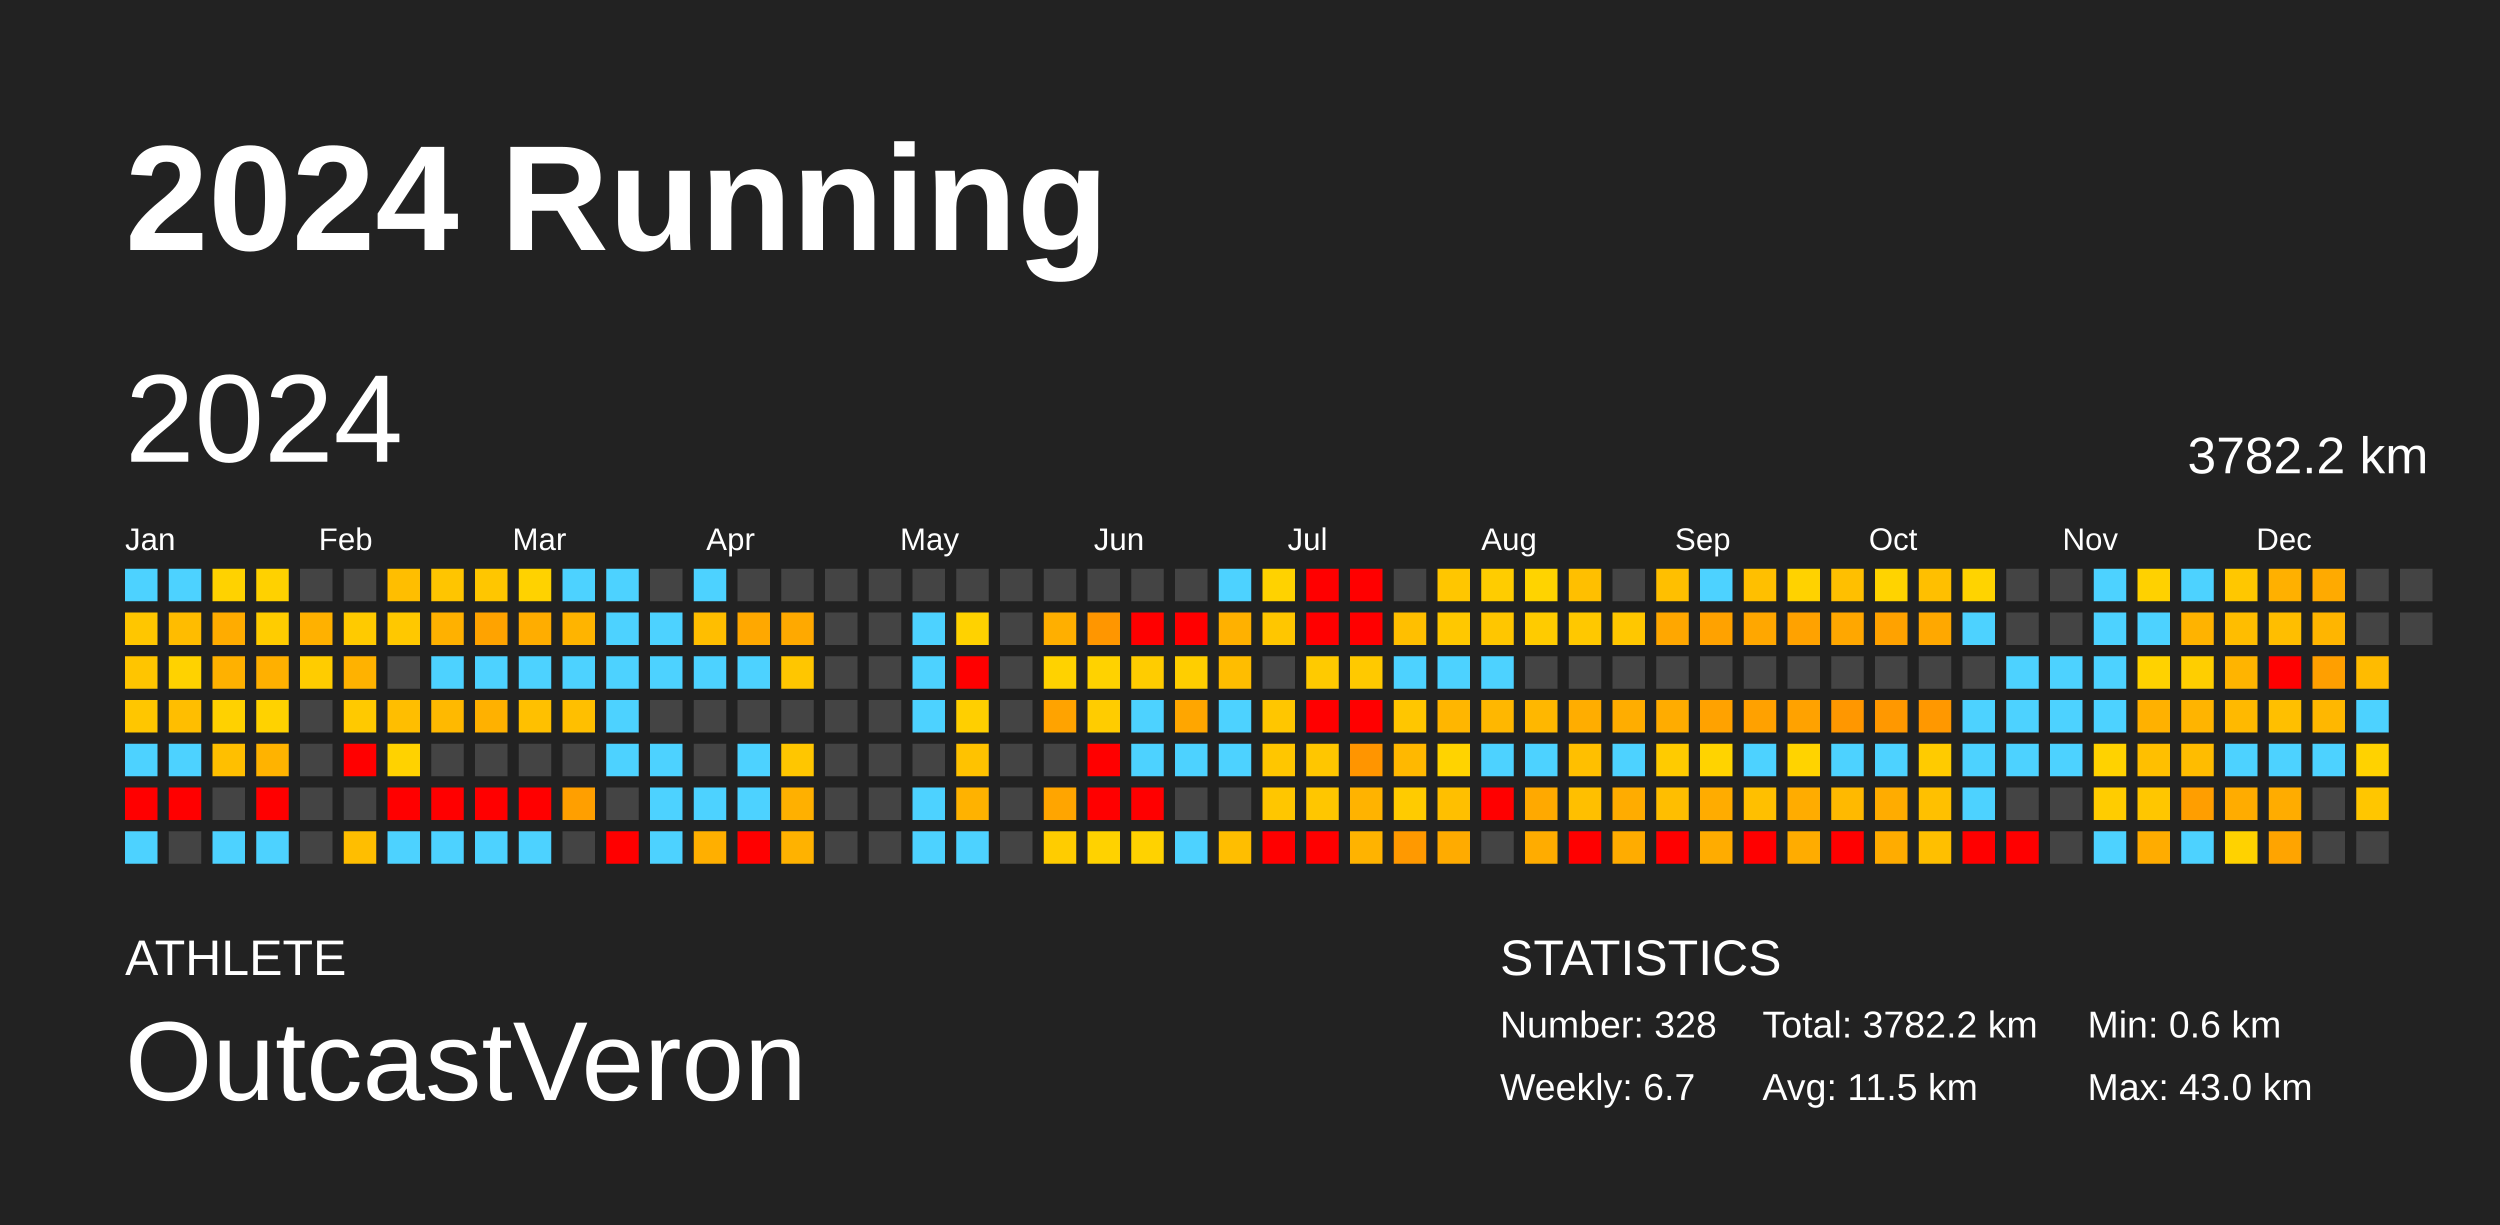
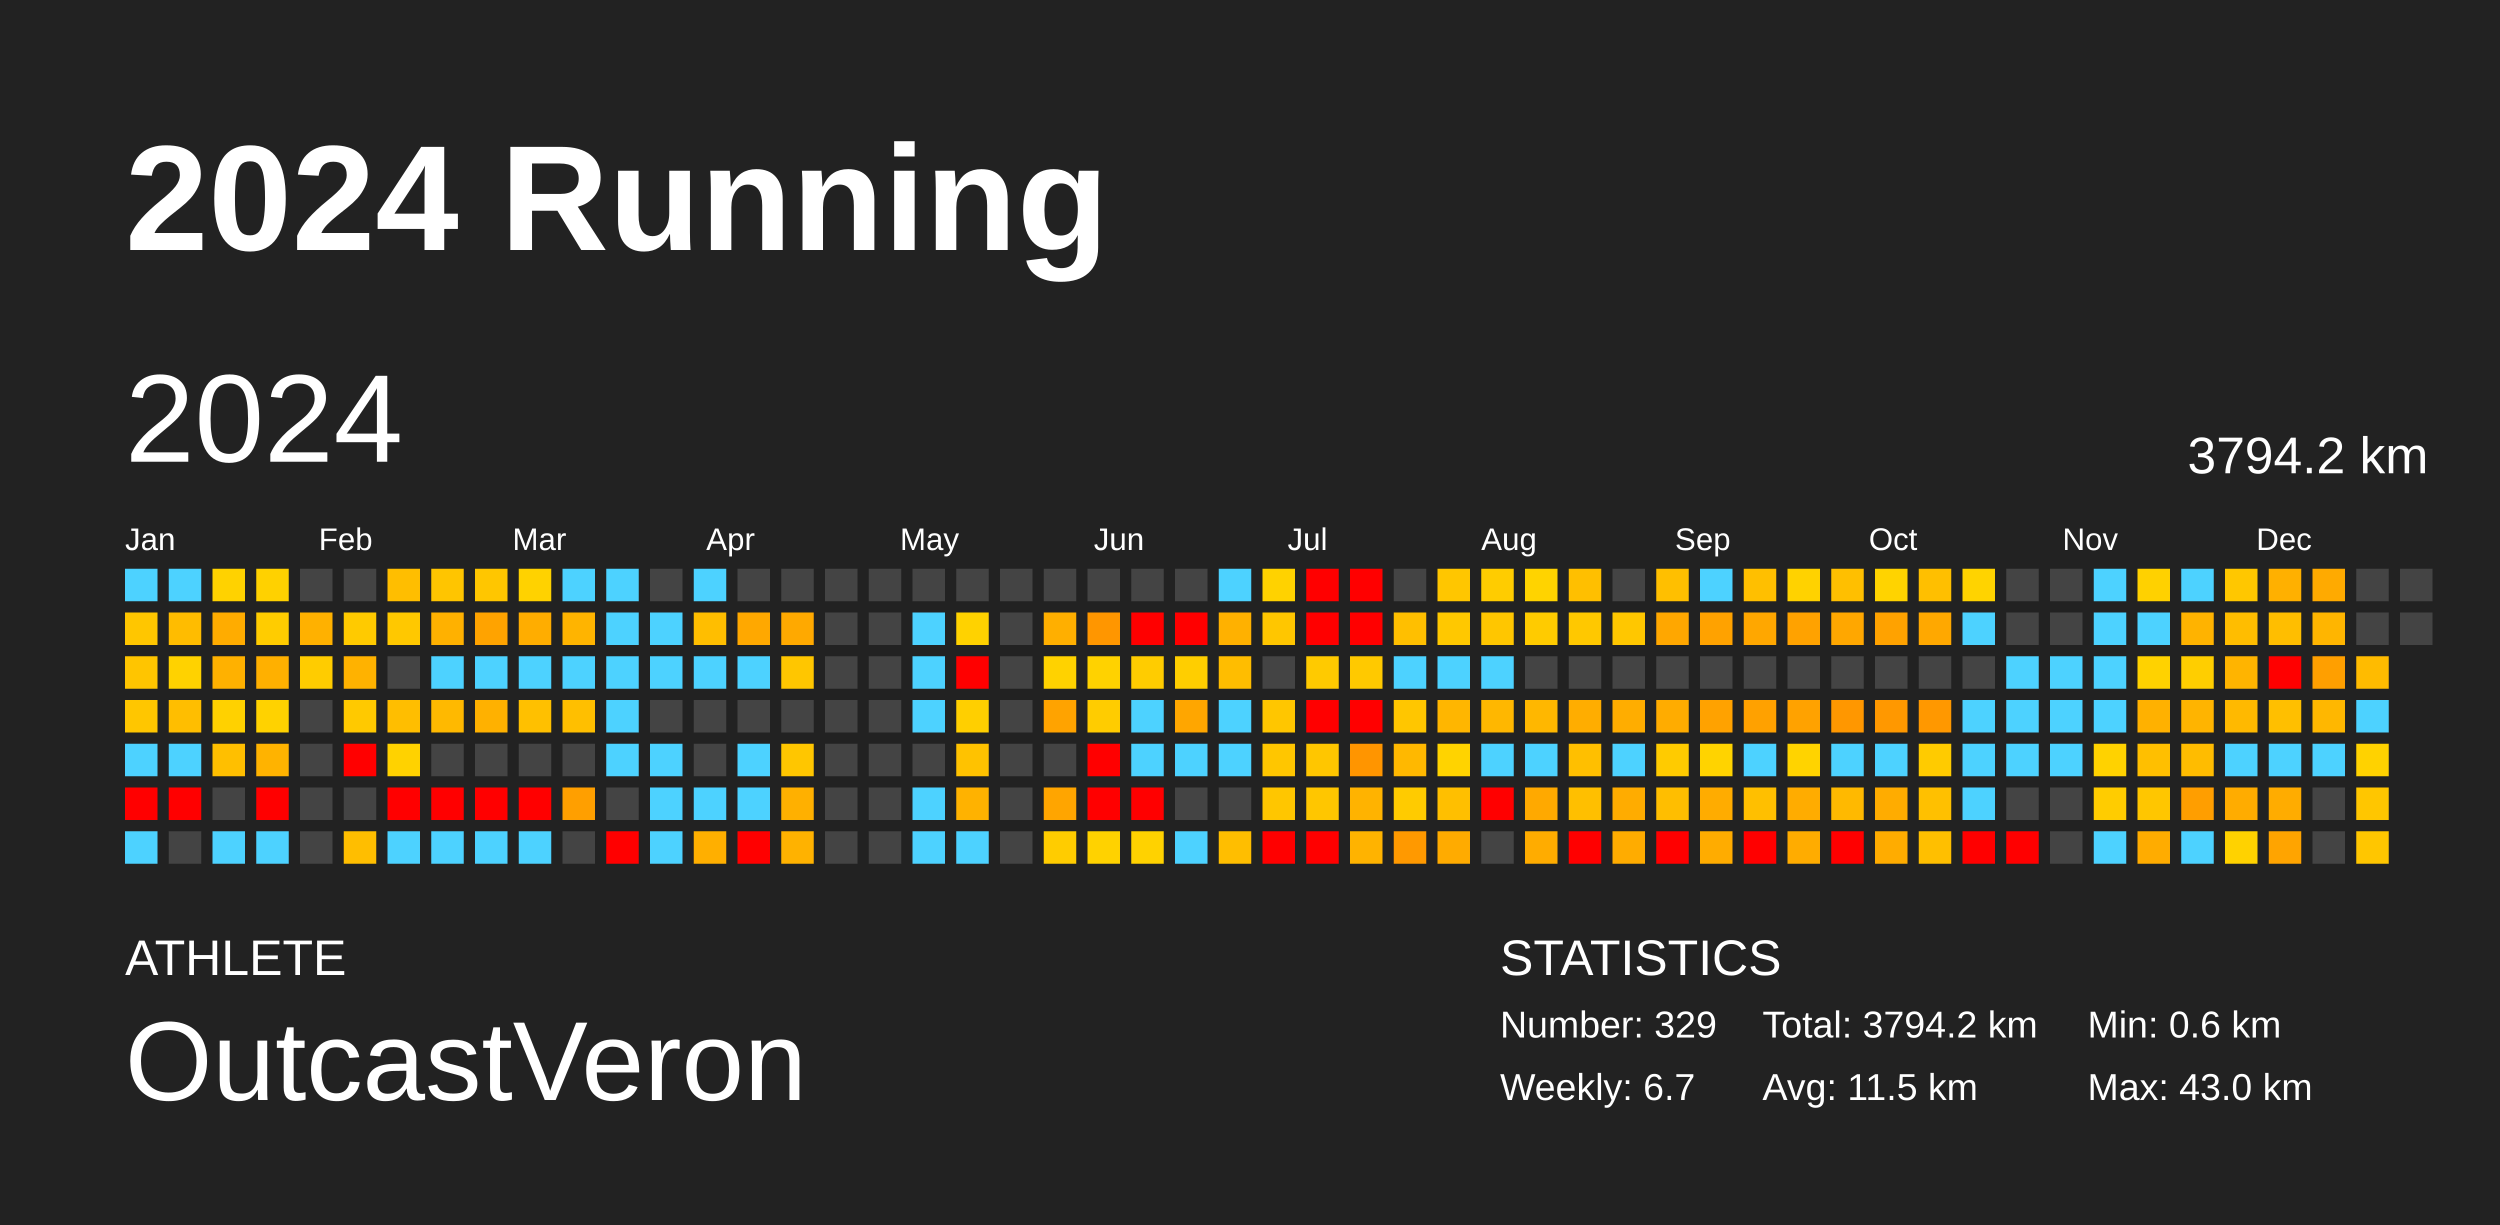
<svg xmlns="http://www.w3.org/2000/svg" baseProfile="full" height="98mm" version="1.1" viewBox="0,0,200,98" width="200mm">
  <defs />
  <rect fill="#222222" height="98" width="200" x="0" y="0" />
  <text fill="#FFFFFF" style="font-size:12px; font-family:Arial; font-weight:bold;" x="10" y="20">2024 Running</text>
  <text fill="#FFFFFF" style="font-size:4px; font-family:Arial" x="10" y="78">ATHLETE</text>
  <text fill="#FFFFFF" style="font-size:9px; font-family:Arial" x="10" y="88">OutcastVeron</text>
  <text fill="#FFFFFF" style="font-size:4px; font-family:Arial" x="120" y="78">STATISTICS</text>
-   <text fill="#FFFFFF" style="font-size:3px; font-family:Arial" x="120" y="83">Number: 328</text>
+   <text fill="#FFFFFF" style="font-size:3px; font-family:Arial" x="120" y="83">Number: 329</text>
  <text fill="#FFFFFF" style="font-size:3px; font-family:Arial" x="120" y="88">Weekly: 6.7</text>
-   <text fill="#FFFFFF" style="font-size:3px; font-family:Arial" x="141" y="83">Total: 3782.2 km</text>
+   <text fill="#FFFFFF" style="font-size:3px; font-family:Arial" x="141" y="83">Total: 3794.2 km</text>
  <text fill="#FFFFFF" style="font-size:3px; font-family:Arial" x="141" y="88">Avg: 11.5 km</text>
  <text fill="#FFFFFF" style="font-size:3px; font-family:Arial" x="167" y="83">Min: 0.6 km</text>
  <text fill="#FFFFFF" style="font-size:3px; font-family:Arial" x="167" y="88">Max: 43.0 km</text>
  <text dominant-baseline="hanging" fill="#FFFFFF" style="font-size:10.0px; font-family:Arial;" x="10" y="30">2024</text>
-   <text dominant-baseline="hanging" fill="#FFFFFF" style="font-size:4.125px; font-family:Arial;" x="175" y="35">3782.2 km</text>
+   <text dominant-baseline="hanging" fill="#FFFFFF" style="font-size:4.125px; font-family:Arial;" x="175" y="35">3794.2 km</text>
  <text fill="#FFFFFF" style="font-size:2.5px; font-family:Arial" x="10.0" y="44">Jan</text>
  <text fill="#FFFFFF" style="font-size:2.5px; font-family:Arial" x="25.5" y="44">Feb</text>
  <text fill="#FFFFFF" style="font-size:2.5px; font-family:Arial" x="41.0" y="44">Mar</text>
  <text fill="#FFFFFF" style="font-size:2.5px; font-family:Arial" x="56.5" y="44">Apr</text>
  <text fill="#FFFFFF" style="font-size:2.5px; font-family:Arial" x="72.0" y="44">May</text>
  <text fill="#FFFFFF" style="font-size:2.5px; font-family:Arial" x="87.5" y="44">Jun</text>
  <text fill="#FFFFFF" style="font-size:2.5px; font-family:Arial" x="103.0" y="44">Jul</text>
  <text fill="#FFFFFF" style="font-size:2.5px; font-family:Arial" x="118.5" y="44">Aug</text>
  <text fill="#FFFFFF" style="font-size:2.5px; font-family:Arial" x="134.0" y="44">Sep</text>
  <text fill="#FFFFFF" style="font-size:2.5px; font-family:Arial" x="149.5" y="44">Oct</text>
  <text fill="#FFFFFF" style="font-size:2.5px; font-family:Arial" x="165.0" y="44">Nov</text>
  <text fill="#FFFFFF" style="font-size:2.5px; font-family:Arial" x="180.5" y="44">Dec</text>
  <rect fill="#4dd2ff" height="2.6" width="2.6" x="10.0" y="45.5" />
  <rect fill="#ffc600" height="2.6" width="2.6" x="10.0" y="49.0" />
  <rect fill="#ffc500" height="2.6" width="2.6" x="10.0" y="52.5" />
  <rect fill="#ffc600" height="2.6" width="2.6" x="10.0" y="56.0" />
  <rect fill="#4dd2ff" height="2.6" width="2.6" x="10.0" y="59.5" />
  <rect fill="red" height="2.6" width="2.6" x="10.0" y="63.0" />
  <rect fill="#4dd2ff" height="2.6" width="2.6" x="10.0" y="66.5" />
  <rect fill="#4dd2ff" height="2.6" width="2.6" x="13.5" y="45.5" />
  <rect fill="#ffbc00" height="2.6" width="2.6" x="13.5" y="49.0" />
  <rect fill="#ffd200" height="2.6" width="2.6" x="13.5" y="52.5" />
  <rect fill="#ffbe00" height="2.6" width="2.6" x="13.5" y="56.0" />
  <rect fill="#4dd2ff" height="2.6" width="2.6" x="13.5" y="59.5" />
  <rect fill="red" height="2.6" width="2.6" x="13.5" y="63.0" />
  <rect fill="#444444" height="2.6" width="2.6" x="13.5" y="66.5" />
  <rect fill="#ffd200" height="2.6" width="2.6" x="17.0" y="45.5" />
  <rect fill="#ffac00" height="2.6" width="2.6" x="17.0" y="49.0" />
  <rect fill="#ffb100" height="2.6" width="2.6" x="17.0" y="52.5" />
  <rect fill="#ffd100" height="2.6" width="2.6" x="17.0" y="56.0" />
  <rect fill="#ffbf00" height="2.6" width="2.6" x="17.0" y="59.5" />
  <rect fill="#444444" height="2.6" width="2.6" x="17.0" y="63.0" />
  <rect fill="#4dd2ff" height="2.6" width="2.6" x="17.0" y="66.5" />
  <rect fill="#ffd100" height="2.6" width="2.6" x="20.5" y="45.5" />
  <rect fill="#ffcc00" height="2.6" width="2.6" x="20.5" y="49.0" />
  <rect fill="#ffb000" height="2.6" width="2.6" x="20.5" y="52.5" />
  <rect fill="#ffd200" height="2.6" width="2.6" x="20.5" y="56.0" />
  <rect fill="#ffb300" height="2.6" width="2.6" x="20.5" y="59.5" />
  <rect fill="red" height="2.6" width="2.6" x="20.5" y="63.0" />
  <rect fill="#4dd2ff" height="2.6" width="2.6" x="20.5" y="66.5" />
  <rect fill="#444444" height="2.6" width="2.6" x="24.0" y="45.5" />
  <rect fill="#ffb100" height="2.6" width="2.6" x="24.0" y="49.0" />
  <rect fill="#ffcc00" height="2.6" width="2.6" x="24.0" y="52.5" />
  <rect fill="#444444" height="2.6" width="2.6" x="24.0" y="56.0" />
  <rect fill="#444444" height="2.6" width="2.6" x="24.0" y="59.5" />
  <rect fill="#444444" height="2.6" width="2.6" x="24.0" y="63.0" />
  <rect fill="#444444" height="2.6" width="2.6" x="24.0" y="66.5" />
  <rect fill="#444444" height="2.6" width="2.6" x="27.5" y="45.5" />
  <rect fill="#ffca00" height="2.6" width="2.6" x="27.5" y="49.0" />
  <rect fill="#ffb200" height="2.6" width="2.6" x="27.5" y="52.5" />
  <rect fill="#ffc900" height="2.6" width="2.6" x="27.5" y="56.0" />
  <rect fill="red" height="2.6" width="2.6" x="27.5" y="59.5" />
  <rect fill="#444444" height="2.6" width="2.6" x="27.5" y="63.0" />
  <rect fill="#ffbe00" height="2.6" width="2.6" x="27.5" y="66.5" />
  <rect fill="#ffbe00" height="2.6" width="2.6" x="31.0" y="45.5" />
  <rect fill="#ffc800" height="2.6" width="2.6" x="31.0" y="49.0" />
  <rect fill="#444444" height="2.6" width="2.6" x="31.0" y="52.5" />
  <rect fill="#ffbe00" height="2.6" width="2.6" x="31.0" y="56.0" />
  <rect fill="#ffd200" height="2.6" width="2.6" x="31.0" y="59.5" />
  <rect fill="red" height="2.6" width="2.6" x="31.0" y="63.0" />
  <rect fill="#4dd2ff" height="2.6" width="2.6" x="31.0" y="66.5" />
  <rect fill="#ffc500" height="2.6" width="2.6" x="34.5" y="45.5" />
  <rect fill="#ffb100" height="2.6" width="2.6" x="34.5" y="49.0" />
  <rect fill="#4dd2ff" height="2.6" width="2.6" x="34.5" y="52.5" />
  <rect fill="#ffb900" height="2.6" width="2.6" x="34.5" y="56.0" />
  <rect fill="#444444" height="2.6" width="2.6" x="34.5" y="59.5" />
  <rect fill="red" height="2.6" width="2.6" x="34.5" y="63.0" />
  <rect fill="#4dd2ff" height="2.6" width="2.6" x="34.5" y="66.5" />
  <rect fill="#ffc600" height="2.6" width="2.6" x="38.0" y="45.5" />
  <rect fill="#ffa300" height="2.6" width="2.6" x="38.0" y="49.0" />
  <rect fill="#4dd2ff" height="2.6" width="2.6" x="38.0" y="52.5" />
  <rect fill="#ffb100" height="2.6" width="2.6" x="38.0" y="56.0" />
  <rect fill="#444444" height="2.6" width="2.6" x="38.0" y="59.5" />
  <rect fill="red" height="2.6" width="2.6" x="38.0" y="63.0" />
  <rect fill="#4dd2ff" height="2.6" width="2.6" x="38.0" y="66.5" />
  <rect fill="#ffd200" height="2.6" width="2.6" x="41.5" y="45.5" />
  <rect fill="#ffad00" height="2.6" width="2.6" x="41.5" y="49.0" />
  <rect fill="#4dd2ff" height="2.6" width="2.6" x="41.5" y="52.5" />
  <rect fill="#ffc000" height="2.6" width="2.6" x="41.5" y="56.0" />
  <rect fill="#444444" height="2.6" width="2.6" x="41.5" y="59.5" />
  <rect fill="red" height="2.6" width="2.6" x="41.5" y="63.0" />
  <rect fill="#4dd2ff" height="2.6" width="2.6" x="41.5" y="66.5" />
  <rect fill="#4dd2ff" height="2.6" width="2.6" x="45.0" y="45.5" />
  <rect fill="#ffb400" height="2.6" width="2.6" x="45.0" y="49.0" />
  <rect fill="#4dd2ff" height="2.6" width="2.6" x="45.0" y="52.5" />
  <rect fill="#ffbf00" height="2.6" width="2.6" x="45.0" y="56.0" />
  <rect fill="#444444" height="2.6" width="2.6" x="45.0" y="59.5" />
  <rect fill="#ff9f00" height="2.6" width="2.6" x="45.0" y="63.0" />
  <rect fill="#444444" height="2.6" width="2.6" x="45.0" y="66.5" />
  <rect fill="#4dd2ff" height="2.6" width="2.6" x="48.5" y="45.5" />
  <rect fill="#4dd2ff" height="2.6" width="2.6" x="48.5" y="49.0" />
  <rect fill="#4dd2ff" height="2.6" width="2.6" x="48.5" y="52.5" />
  <rect fill="#4dd2ff" height="2.6" width="2.6" x="48.5" y="56.0" />
  <rect fill="#4dd2ff" height="2.6" width="2.6" x="48.5" y="59.5" />
  <rect fill="#444444" height="2.6" width="2.6" x="48.5" y="63.0" />
  <rect fill="red" height="2.6" width="2.6" x="48.5" y="66.5" />
  <rect fill="#444444" height="2.6" width="2.6" x="52.0" y="45.5" />
  <rect fill="#4dd2ff" height="2.6" width="2.6" x="52.0" y="49.0" />
  <rect fill="#4dd2ff" height="2.6" width="2.6" x="52.0" y="52.5" />
  <rect fill="#444444" height="2.6" width="2.6" x="52.0" y="56.0" />
  <rect fill="#4dd2ff" height="2.6" width="2.6" x="52.0" y="59.5" />
  <rect fill="#4dd2ff" height="2.6" width="2.6" x="52.0" y="63.0" />
  <rect fill="#4dd2ff" height="2.6" width="2.6" x="52.0" y="66.5" />
  <rect fill="#4dd2ff" height="2.6" width="2.6" x="55.5" y="45.5" />
  <rect fill="#ffbe00" height="2.6" width="2.6" x="55.5" y="49.0" />
  <rect fill="#4dd2ff" height="2.6" width="2.6" x="55.5" y="52.5" />
  <rect fill="#444444" height="2.6" width="2.6" x="55.5" y="56.0" />
  <rect fill="#444444" height="2.6" width="2.6" x="55.5" y="59.5" />
  <rect fill="#4dd2ff" height="2.6" width="2.6" x="55.5" y="63.0" />
  <rect fill="#ffaf00" height="2.6" width="2.6" x="55.5" y="66.5" />
  <rect fill="#444444" height="2.6" width="2.6" x="59.0" y="45.5" />
  <rect fill="#ffa800" height="2.6" width="2.6" x="59.0" y="49.0" />
  <rect fill="#4dd2ff" height="2.6" width="2.6" x="59.0" y="52.5" />
  <rect fill="#444444" height="2.6" width="2.6" x="59.0" y="56.0" />
  <rect fill="#4dd2ff" height="2.6" width="2.6" x="59.0" y="59.5" />
  <rect fill="#4dd2ff" height="2.6" width="2.6" x="59.0" y="63.0" />
  <rect fill="red" height="2.6" width="2.6" x="59.0" y="66.5" />
  <rect fill="#444444" height="2.6" width="2.6" x="62.5" y="45.5" />
  <rect fill="#ffa900" height="2.6" width="2.6" x="62.5" y="49.0" />
  <rect fill="#ffc600" height="2.6" width="2.6" x="62.5" y="52.5" />
  <rect fill="#444444" height="2.6" width="2.6" x="62.5" y="56.0" />
  <rect fill="#ffc600" height="2.6" width="2.6" x="62.5" y="59.5" />
  <rect fill="#ffb000" height="2.6" width="2.6" x="62.5" y="63.0" />
  <rect fill="#ffb200" height="2.6" width="2.6" x="62.5" y="66.5" />
  <rect fill="#444444" height="2.6" width="2.6" x="66.0" y="45.5" />
  <rect fill="#444444" height="2.6" width="2.6" x="66.0" y="49.0" />
  <rect fill="#444444" height="2.6" width="2.6" x="66.0" y="52.5" />
  <rect fill="#444444" height="2.6" width="2.6" x="66.0" y="56.0" />
  <rect fill="#444444" height="2.6" width="2.6" x="66.0" y="59.5" />
  <rect fill="#444444" height="2.6" width="2.6" x="66.0" y="63.0" />
  <rect fill="#444444" height="2.6" width="2.6" x="66.0" y="66.5" />
  <rect fill="#444444" height="2.6" width="2.6" x="69.5" y="45.5" />
  <rect fill="#444444" height="2.6" width="2.6" x="69.5" y="49.0" />
  <rect fill="#444444" height="2.6" width="2.6" x="69.5" y="52.5" />
  <rect fill="#444444" height="2.6" width="2.6" x="69.5" y="56.0" />
  <rect fill="#444444" height="2.6" width="2.6" x="69.5" y="59.5" />
  <rect fill="#444444" height="2.6" width="2.6" x="69.5" y="63.0" />
  <rect fill="#444444" height="2.6" width="2.6" x="69.5" y="66.5" />
  <rect fill="#444444" height="2.6" width="2.6" x="73.0" y="45.5" />
  <rect fill="#4dd2ff" height="2.6" width="2.6" x="73.0" y="49.0" />
  <rect fill="#4dd2ff" height="2.6" width="2.6" x="73.0" y="52.5" />
  <rect fill="#4dd2ff" height="2.6" width="2.6" x="73.0" y="56.0" />
  <rect fill="#444444" height="2.6" width="2.6" x="73.0" y="59.5" />
  <rect fill="#4dd2ff" height="2.6" width="2.6" x="73.0" y="63.0" />
  <rect fill="#4dd2ff" height="2.6" width="2.6" x="73.0" y="66.5" />
  <rect fill="#444444" height="2.6" width="2.6" x="76.5" y="45.5" />
  <rect fill="#ffd200" height="2.6" width="2.6" x="76.5" y="49.0" />
  <rect fill="red" height="2.6" width="2.6" x="76.5" y="52.5" />
  <rect fill="#ffcf00" height="2.6" width="2.6" x="76.5" y="56.0" />
  <rect fill="#ffc200" height="2.6" width="2.6" x="76.5" y="59.5" />
  <rect fill="#ffb200" height="2.6" width="2.6" x="76.5" y="63.0" />
  <rect fill="#4dd2ff" height="2.6" width="2.6" x="76.5" y="66.5" />
  <rect fill="#444444" height="2.6" width="2.6" x="80.0" y="45.5" />
  <rect fill="#444444" height="2.6" width="2.6" x="80.0" y="49.0" />
  <rect fill="#444444" height="2.6" width="2.6" x="80.0" y="52.5" />
  <rect fill="#444444" height="2.6" width="2.6" x="80.0" y="56.0" />
  <rect fill="#444444" height="2.6" width="2.6" x="80.0" y="59.5" />
  <rect fill="#444444" height="2.6" width="2.6" x="80.0" y="63.0" />
  <rect fill="#444444" height="2.6" width="2.6" x="80.0" y="66.5" />
  <rect fill="#444444" height="2.6" width="2.6" x="83.5" y="45.5" />
  <rect fill="#ffaf00" height="2.6" width="2.6" x="83.5" y="49.0" />
  <rect fill="#ffd200" height="2.6" width="2.6" x="83.5" y="52.5" />
  <rect fill="#ffa300" height="2.6" width="2.6" x="83.5" y="56.0" />
  <rect fill="#444444" height="2.6" width="2.6" x="83.5" y="59.5" />
  <rect fill="#ffa500" height="2.6" width="2.6" x="83.5" y="63.0" />
  <rect fill="#ffcc00" height="2.6" width="2.6" x="83.5" y="66.5" />
  <rect fill="#444444" height="2.6" width="2.6" x="87.0" y="45.5" />
  <rect fill="#ff9600" height="2.6" width="2.6" x="87.0" y="49.0" />
  <rect fill="#ffd200" height="2.6" width="2.6" x="87.0" y="52.5" />
  <rect fill="#ffcc00" height="2.6" width="2.6" x="87.0" y="56.0" />
  <rect fill="red" height="2.6" width="2.6" x="87.0" y="59.5" />
  <rect fill="red" height="2.6" width="2.6" x="87.0" y="63.0" />
  <rect fill="#ffd200" height="2.6" width="2.6" x="87.0" y="66.5" />
  <rect fill="#444444" height="2.6" width="2.6" x="90.5" y="45.5" />
  <rect fill="red" height="2.6" width="2.6" x="90.5" y="49.0" />
  <rect fill="#ffcc00" height="2.6" width="2.6" x="90.5" y="52.5" />
  <rect fill="#4dd2ff" height="2.6" width="2.6" x="90.5" y="56.0" />
  <rect fill="#4dd2ff" height="2.6" width="2.6" x="90.5" y="59.5" />
  <rect fill="red" height="2.6" width="2.6" x="90.5" y="63.0" />
  <rect fill="#ffd200" height="2.6" width="2.6" x="90.5" y="66.5" />
  <rect fill="#444444" height="2.6" width="2.6" x="94.0" y="45.5" />
  <rect fill="red" height="2.6" width="2.6" x="94.0" y="49.0" />
  <rect fill="#ffce00" height="2.6" width="2.6" x="94.0" y="52.5" />
  <rect fill="#ffa600" height="2.6" width="2.6" x="94.0" y="56.0" />
  <rect fill="#4dd2ff" height="2.6" width="2.6" x="94.0" y="59.5" />
  <rect fill="#444444" height="2.6" width="2.6" x="94.0" y="63.0" />
  <rect fill="#4dd2ff" height="2.6" width="2.6" x="94.0" y="66.5" />
  <rect fill="#4dd2ff" height="2.6" width="2.6" x="97.5" y="45.5" />
  <rect fill="#ffb100" height="2.6" width="2.6" x="97.5" y="49.0" />
  <rect fill="#ffbd00" height="2.6" width="2.6" x="97.5" y="52.5" />
  <rect fill="#4dd2ff" height="2.6" width="2.6" x="97.5" y="56.0" />
  <rect fill="#4dd2ff" height="2.6" width="2.6" x="97.5" y="59.5" />
  <rect fill="#444444" height="2.6" width="2.6" x="97.5" y="63.0" />
  <rect fill="#ffbe00" height="2.6" width="2.6" x="97.5" y="66.5" />
  <rect fill="#ffd200" height="2.6" width="2.6" x="101.0" y="45.5" />
  <rect fill="#ffc600" height="2.6" width="2.6" x="101.0" y="49.0" />
  <rect fill="#444444" height="2.6" width="2.6" x="101.0" y="52.5" />
  <rect fill="#ffc600" height="2.6" width="2.6" x="101.0" y="56.0" />
  <rect fill="#ffc600" height="2.6" width="2.6" x="101.0" y="59.5" />
  <rect fill="#ffc600" height="2.6" width="2.6" x="101.0" y="63.0" />
  <rect fill="red" height="2.6" width="2.6" x="101.0" y="66.5" />
  <rect fill="red" height="2.6" width="2.6" x="104.5" y="45.5" />
  <rect fill="red" height="2.6" width="2.6" x="104.5" y="49.0" />
  <rect fill="#ffca00" height="2.6" width="2.6" x="104.5" y="52.5" />
  <rect fill="red" height="2.6" width="2.6" x="104.5" y="56.0" />
  <rect fill="#ffc600" height="2.6" width="2.6" x="104.5" y="59.5" />
  <rect fill="#ffc600" height="2.6" width="2.6" x="104.5" y="63.0" />
  <rect fill="red" height="2.6" width="2.6" x="104.5" y="66.5" />
  <rect fill="red" height="2.6" width="2.6" x="108.0" y="45.5" />
  <rect fill="red" height="2.6" width="2.6" x="108.0" y="49.0" />
  <rect fill="#ffc900" height="2.6" width="2.6" x="108.0" y="52.5" />
  <rect fill="red" height="2.6" width="2.6" x="108.0" y="56.0" />
  <rect fill="#ff9500" height="2.6" width="2.6" x="108.0" y="59.5" />
  <rect fill="#ffb300" height="2.6" width="2.6" x="108.0" y="63.0" />
  <rect fill="#ffb300" height="2.6" width="2.6" x="108.0" y="66.5" />
  <rect fill="#444444" height="2.6" width="2.6" x="111.5" y="45.5" />
  <rect fill="#ffbf00" height="2.6" width="2.6" x="111.5" y="49.0" />
  <rect fill="#4dd2ff" height="2.6" width="2.6" x="111.5" y="52.5" />
  <rect fill="#ffc600" height="2.6" width="2.6" x="111.5" y="56.0" />
  <rect fill="#ffb800" height="2.6" width="2.6" x="111.5" y="59.5" />
  <rect fill="#ffcb00" height="2.6" width="2.6" x="111.5" y="63.0" />
  <rect fill="#ff9900" height="2.6" width="2.6" x="111.5" y="66.5" />
  <rect fill="#ffc600" height="2.6" width="2.6" x="115.0" y="45.5" />
  <rect fill="#ffc800" height="2.6" width="2.6" x="115.0" y="49.0" />
  <rect fill="#4dd2ff" height="2.6" width="2.6" x="115.0" y="52.5" />
  <rect fill="#ffb600" height="2.6" width="2.6" x="115.0" y="56.0" />
  <rect fill="#ffd300" height="2.6" width="2.6" x="115.0" y="59.5" />
  <rect fill="#ffbf00" height="2.6" width="2.6" x="115.0" y="63.0" />
  <rect fill="#ffab00" height="2.6" width="2.6" x="115.0" y="66.5" />
  <rect fill="#ffcc00" height="2.6" width="2.6" x="118.5" y="45.5" />
  <rect fill="#ffc600" height="2.6" width="2.6" x="118.5" y="49.0" />
  <rect fill="#4dd2ff" height="2.6" width="2.6" x="118.5" y="52.5" />
  <rect fill="#ffb700" height="2.6" width="2.6" x="118.5" y="56.0" />
  <rect fill="#4dd2ff" height="2.6" width="2.6" x="118.5" y="59.5" />
  <rect fill="red" height="2.6" width="2.6" x="118.5" y="63.0" />
  <rect fill="#444444" height="2.6" width="2.6" x="118.5" y="66.5" />
  <rect fill="#ffd300" height="2.6" width="2.6" x="122.0" y="45.5" />
  <rect fill="#ffcb00" height="2.6" width="2.6" x="122.0" y="49.0" />
  <rect fill="#444444" height="2.6" width="2.6" x="122.0" y="52.5" />
  <rect fill="#ffb700" height="2.6" width="2.6" x="122.0" y="56.0" />
  <rect fill="#4dd2ff" height="2.6" width="2.6" x="122.0" y="59.5" />
  <rect fill="#ffa900" height="2.6" width="2.6" x="122.0" y="63.0" />
  <rect fill="#ffac00" height="2.6" width="2.6" x="122.0" y="66.5" />
  <rect fill="#ffbf00" height="2.6" width="2.6" x="125.5" y="45.5" />
  <rect fill="#ffc800" height="2.6" width="2.6" x="125.5" y="49.0" />
  <rect fill="#444444" height="2.6" width="2.6" x="125.5" y="52.5" />
  <rect fill="#ffad00" height="2.6" width="2.6" x="125.5" y="56.0" />
  <rect fill="#ffbf00" height="2.6" width="2.6" x="125.5" y="59.5" />
  <rect fill="#ffbf00" height="2.6" width="2.6" x="125.5" y="63.0" />
  <rect fill="red" height="2.6" width="2.6" x="125.5" y="66.5" />
  <rect fill="#444444" height="2.6" width="2.6" x="129.0" y="45.5" />
  <rect fill="#ffc700" height="2.6" width="2.6" x="129.0" y="49.0" />
  <rect fill="#444444" height="2.6" width="2.6" x="129.0" y="52.5" />
  <rect fill="#ffad00" height="2.6" width="2.6" x="129.0" y="56.0" />
  <rect fill="#4dd2ff" height="2.6" width="2.6" x="129.0" y="59.5" />
  <rect fill="#ffac00" height="2.6" width="2.6" x="129.0" y="63.0" />
  <rect fill="#ffac00" height="2.6" width="2.6" x="129.0" y="66.5" />
  <rect fill="#ffbf00" height="2.6" width="2.6" x="132.5" y="45.5" />
  <rect fill="#ffa700" height="2.6" width="2.6" x="132.5" y="49.0" />
  <rect fill="#444444" height="2.6" width="2.6" x="132.5" y="52.5" />
  <rect fill="#ffac00" height="2.6" width="2.6" x="132.5" y="56.0" />
  <rect fill="#ffcb00" height="2.6" width="2.6" x="132.5" y="59.5" />
  <rect fill="#ffbe00" height="2.6" width="2.6" x="132.5" y="63.0" />
  <rect fill="red" height="2.6" width="2.6" x="132.5" y="66.5" />
  <rect fill="#4dd2ff" height="2.6" width="2.6" x="136.0" y="45.5" />
  <rect fill="#ffa200" height="2.6" width="2.6" x="136.0" y="49.0" />
  <rect fill="#444444" height="2.6" width="2.6" x="136.0" y="52.5" />
  <rect fill="#ffa200" height="2.6" width="2.6" x="136.0" y="56.0" />
  <rect fill="#ffd300" height="2.6" width="2.6" x="136.0" y="59.5" />
  <rect fill="#ffac00" height="2.6" width="2.6" x="136.0" y="63.0" />
  <rect fill="#ffac00" height="2.6" width="2.6" x="136.0" y="66.5" />
  <rect fill="#ffbf00" height="2.6" width="2.6" x="139.5" y="45.5" />
  <rect fill="#ffa700" height="2.6" width="2.6" x="139.5" y="49.0" />
  <rect fill="#444444" height="2.6" width="2.6" x="139.5" y="52.5" />
  <rect fill="#ffa100" height="2.6" width="2.6" x="139.5" y="56.0" />
  <rect fill="#4dd2ff" height="2.6" width="2.6" x="139.5" y="59.5" />
  <rect fill="#ffbf00" height="2.6" width="2.6" x="139.5" y="63.0" />
  <rect fill="red" height="2.6" width="2.6" x="139.5" y="66.5" />
  <rect fill="#ffd200" height="2.6" width="2.6" x="143.0" y="45.5" />
  <rect fill="#ffa200" height="2.6" width="2.6" x="143.0" y="49.0" />
  <rect fill="#444444" height="2.6" width="2.6" x="143.0" y="52.5" />
  <rect fill="#ffa200" height="2.6" width="2.6" x="143.0" y="56.0" />
  <rect fill="#ffd300" height="2.6" width="2.6" x="143.0" y="59.5" />
  <rect fill="#ffac00" height="2.6" width="2.6" x="143.0" y="63.0" />
  <rect fill="#ffac00" height="2.6" width="2.6" x="143.0" y="66.5" />
  <rect fill="#ffbf00" height="2.6" width="2.6" x="146.5" y="45.5" />
  <rect fill="#ffa700" height="2.6" width="2.6" x="146.5" y="49.0" />
  <rect fill="#444444" height="2.6" width="2.6" x="146.5" y="52.5" />
  <rect fill="#ff9700" height="2.6" width="2.6" x="146.5" y="56.0" />
  <rect fill="#4dd2ff" height="2.6" width="2.6" x="146.5" y="59.5" />
  <rect fill="#ffb900" height="2.6" width="2.6" x="146.5" y="63.0" />
  <rect fill="red" height="2.6" width="2.6" x="146.5" y="66.5" />
  <rect fill="#ffd300" height="2.6" width="2.6" x="150.0" y="45.5" />
  <rect fill="#ffa200" height="2.6" width="2.6" x="150.0" y="49.0" />
  <rect fill="#444444" height="2.6" width="2.6" x="150.0" y="52.5" />
  <rect fill="#ff9800" height="2.6" width="2.6" x="150.0" y="56.0" />
  <rect fill="#4dd2ff" height="2.6" width="2.6" x="150.0" y="59.5" />
  <rect fill="#ffac00" height="2.6" width="2.6" x="150.0" y="63.0" />
  <rect fill="#ffac00" height="2.6" width="2.6" x="150.0" y="66.5" />
  <rect fill="#ffbf00" height="2.6" width="2.6" x="153.5" y="45.5" />
  <rect fill="#ffa800" height="2.6" width="2.6" x="153.5" y="49.0" />
  <rect fill="#444444" height="2.6" width="2.6" x="153.5" y="52.5" />
  <rect fill="#ff9800" height="2.6" width="2.6" x="153.5" y="56.0" />
  <rect fill="#ffcb00" height="2.6" width="2.6" x="153.5" y="59.5" />
  <rect fill="#ffc000" height="2.6" width="2.6" x="153.5" y="63.0" />
  <rect fill="#ffbf00" height="2.6" width="2.6" x="153.5" y="66.5" />
  <rect fill="#ffd300" height="2.6" width="2.6" x="157.0" y="45.5" />
  <rect fill="#4dd2ff" height="2.6" width="2.6" x="157.0" y="49.0" />
  <rect fill="#444444" height="2.6" width="2.6" x="157.0" y="52.5" />
  <rect fill="#4dd2ff" height="2.6" width="2.6" x="157.0" y="56.0" />
  <rect fill="#4dd2ff" height="2.6" width="2.6" x="157.0" y="59.5" />
  <rect fill="#4dd2ff" height="2.6" width="2.6" x="157.0" y="63.0" />
  <rect fill="red" height="2.6" width="2.6" x="157.0" y="66.5" />
  <rect fill="#444444" height="2.6" width="2.6" x="160.5" y="45.5" />
  <rect fill="#444444" height="2.6" width="2.6" x="160.5" y="49.0" />
  <rect fill="#4dd2ff" height="2.6" width="2.6" x="160.5" y="52.5" />
  <rect fill="#4dd2ff" height="2.6" width="2.6" x="160.5" y="56.0" />
  <rect fill="#4dd2ff" height="2.6" width="2.6" x="160.5" y="59.5" />
  <rect fill="#444444" height="2.6" width="2.6" x="160.5" y="63.0" />
  <rect fill="red" height="2.6" width="2.6" x="160.5" y="66.5" />
  <rect fill="#444444" height="2.6" width="2.6" x="164.0" y="45.5" />
  <rect fill="#444444" height="2.6" width="2.6" x="164.0" y="49.0" />
  <rect fill="#4dd2ff" height="2.6" width="2.6" x="164.0" y="52.5" />
  <rect fill="#4dd2ff" height="2.6" width="2.6" x="164.0" y="56.0" />
  <rect fill="#4dd2ff" height="2.6" width="2.6" x="164.0" y="59.5" />
  <rect fill="#444444" height="2.6" width="2.6" x="164.0" y="63.0" />
  <rect fill="#444444" height="2.6" width="2.6" x="164.0" y="66.5" />
  <rect fill="#4dd2ff" height="2.6" width="2.6" x="167.5" y="45.5" />
  <rect fill="#4dd2ff" height="2.6" width="2.6" x="167.5" y="49.0" />
  <rect fill="#4dd2ff" height="2.6" width="2.6" x="167.5" y="52.5" />
  <rect fill="#4dd2ff" height="2.6" width="2.6" x="167.5" y="56.0" />
  <rect fill="#ffd200" height="2.6" width="2.6" x="167.5" y="59.5" />
  <rect fill="#ffcc00" height="2.6" width="2.6" x="167.5" y="63.0" />
  <rect fill="#4dd2ff" height="2.6" width="2.6" x="167.5" y="66.5" />
  <rect fill="#ffd100" height="2.6" width="2.6" x="171.0" y="45.5" />
  <rect fill="#4dd2ff" height="2.6" width="2.6" x="171.0" y="49.0" />
  <rect fill="#ffd200" height="2.6" width="2.6" x="171.0" y="52.5" />
  <rect fill="#ffb100" height="2.6" width="2.6" x="171.0" y="56.0" />
  <rect fill="#ffbf00" height="2.6" width="2.6" x="171.0" y="59.5" />
  <rect fill="#ffc600" height="2.6" width="2.6" x="171.0" y="63.0" />
  <rect fill="#ffac00" height="2.6" width="2.6" x="171.0" y="66.5" />
  <rect fill="#4dd2ff" height="2.6" width="2.6" x="174.5" y="45.5" />
  <rect fill="#ffb300" height="2.6" width="2.6" x="174.5" y="49.0" />
  <rect fill="#ffce00" height="2.6" width="2.6" x="174.5" y="52.5" />
  <rect fill="#ffb400" height="2.6" width="2.6" x="174.5" y="56.0" />
  <rect fill="#ffbc00" height="2.6" width="2.6" x="174.5" y="59.5" />
  <rect fill="#ff9e00" height="2.6" width="2.6" x="174.5" y="63.0" />
  <rect fill="#4dd2ff" height="2.6" width="2.6" x="174.5" y="66.5" />
  <rect fill="#ffc700" height="2.6" width="2.6" x="178.0" y="45.5" />
  <rect fill="#ffbd00" height="2.6" width="2.6" x="178.0" y="49.0" />
  <rect fill="#ffb400" height="2.6" width="2.6" x="178.0" y="52.5" />
  <rect fill="#ffb900" height="2.6" width="2.6" x="178.0" y="56.0" />
  <rect fill="#4dd2ff" height="2.6" width="2.6" x="178.0" y="59.5" />
  <rect fill="#ffac00" height="2.6" width="2.6" x="178.0" y="63.0" />
  <rect fill="#ffd200" height="2.6" width="2.6" x="178.0" y="66.5" />
  <rect fill="#ffb000" height="2.6" width="2.6" x="181.5" y="45.5" />
  <rect fill="#ffbe00" height="2.6" width="2.6" x="181.5" y="49.0" />
  <rect fill="red" height="2.6" width="2.6" x="181.5" y="52.5" />
  <rect fill="#ffbf00" height="2.6" width="2.6" x="181.5" y="56.0" />
  <rect fill="#4dd2ff" height="2.6" width="2.6" x="181.5" y="59.5" />
  <rect fill="#ffac00" height="2.6" width="2.6" x="181.5" y="63.0" />
  <rect fill="#ffa400" height="2.6" width="2.6" x="181.5" y="66.5" />
  <rect fill="#ffaa00" height="2.6" width="2.6" x="185.0" y="45.5" />
  <rect fill="#ffb500" height="2.6" width="2.6" x="185.0" y="49.0" />
  <rect fill="#ff9f00" height="2.6" width="2.6" x="185.0" y="52.5" />
  <rect fill="#ffb700" height="2.6" width="2.6" x="185.0" y="56.0" />
  <rect fill="#4dd2ff" height="2.6" width="2.6" x="185.0" y="59.5" />
  <rect fill="#444444" height="2.6" width="2.6" x="185.0" y="63.0" />
  <rect fill="#444444" height="2.6" width="2.6" x="185.0" y="66.5" />
  <rect fill="#444444" height="2.6" width="2.6" x="188.5" y="45.5" />
  <rect fill="#444444" height="2.6" width="2.6" x="188.5" y="49.0" />
  <rect fill="#ffbb00" height="2.6" width="2.6" x="188.5" y="52.5" />
  <rect fill="#4dd2ff" height="2.6" width="2.6" x="188.5" y="56.0" />
  <rect fill="#ffd200" height="2.6" width="2.6" x="188.5" y="59.5" />
  <rect fill="#ffc600" height="2.6" width="2.6" x="188.5" y="63.0" />
-   <rect fill="#444444" height="2.6" width="2.6" x="188.5" y="66.5" />
+   <rect fill="#ffc600" height="2.6" width="2.6" x="188.5" y="66.5" />
  <rect fill="#444444" height="2.6" width="2.6" x="192.0" y="45.5" />
  <rect fill="#444444" height="2.6" width="2.6" x="192.0" y="49.0" />
</svg>
